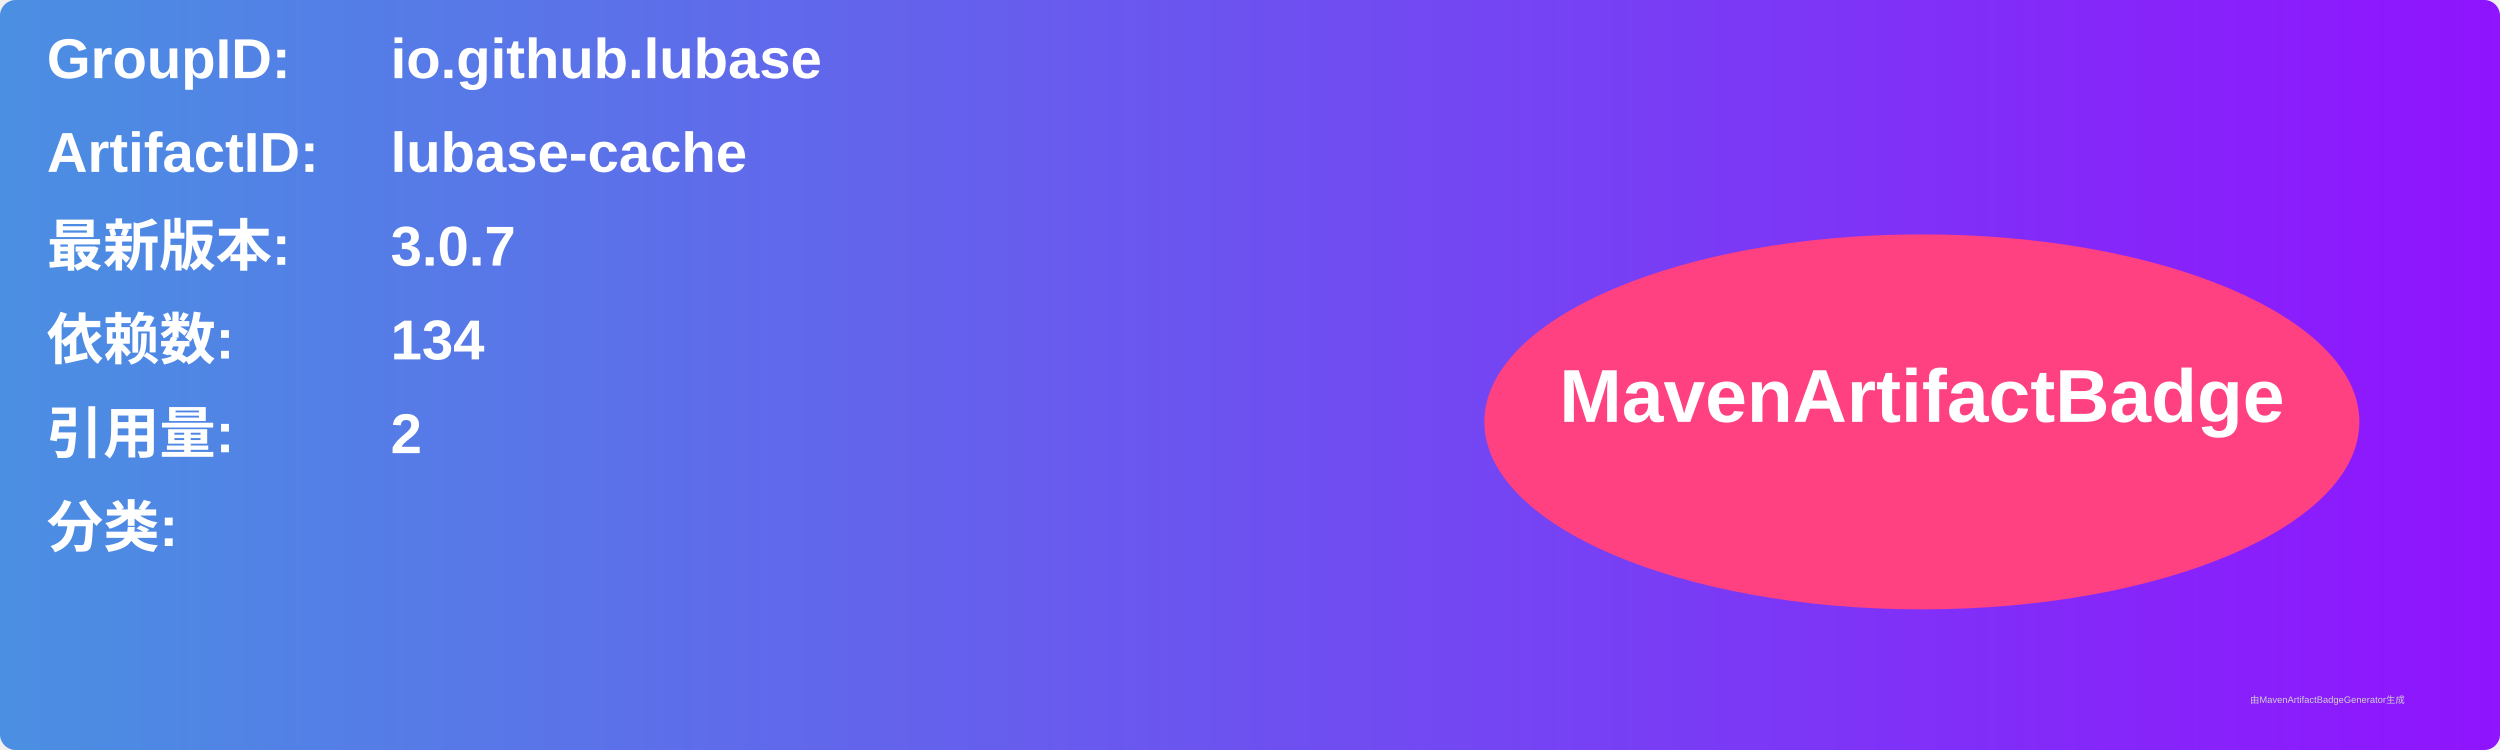
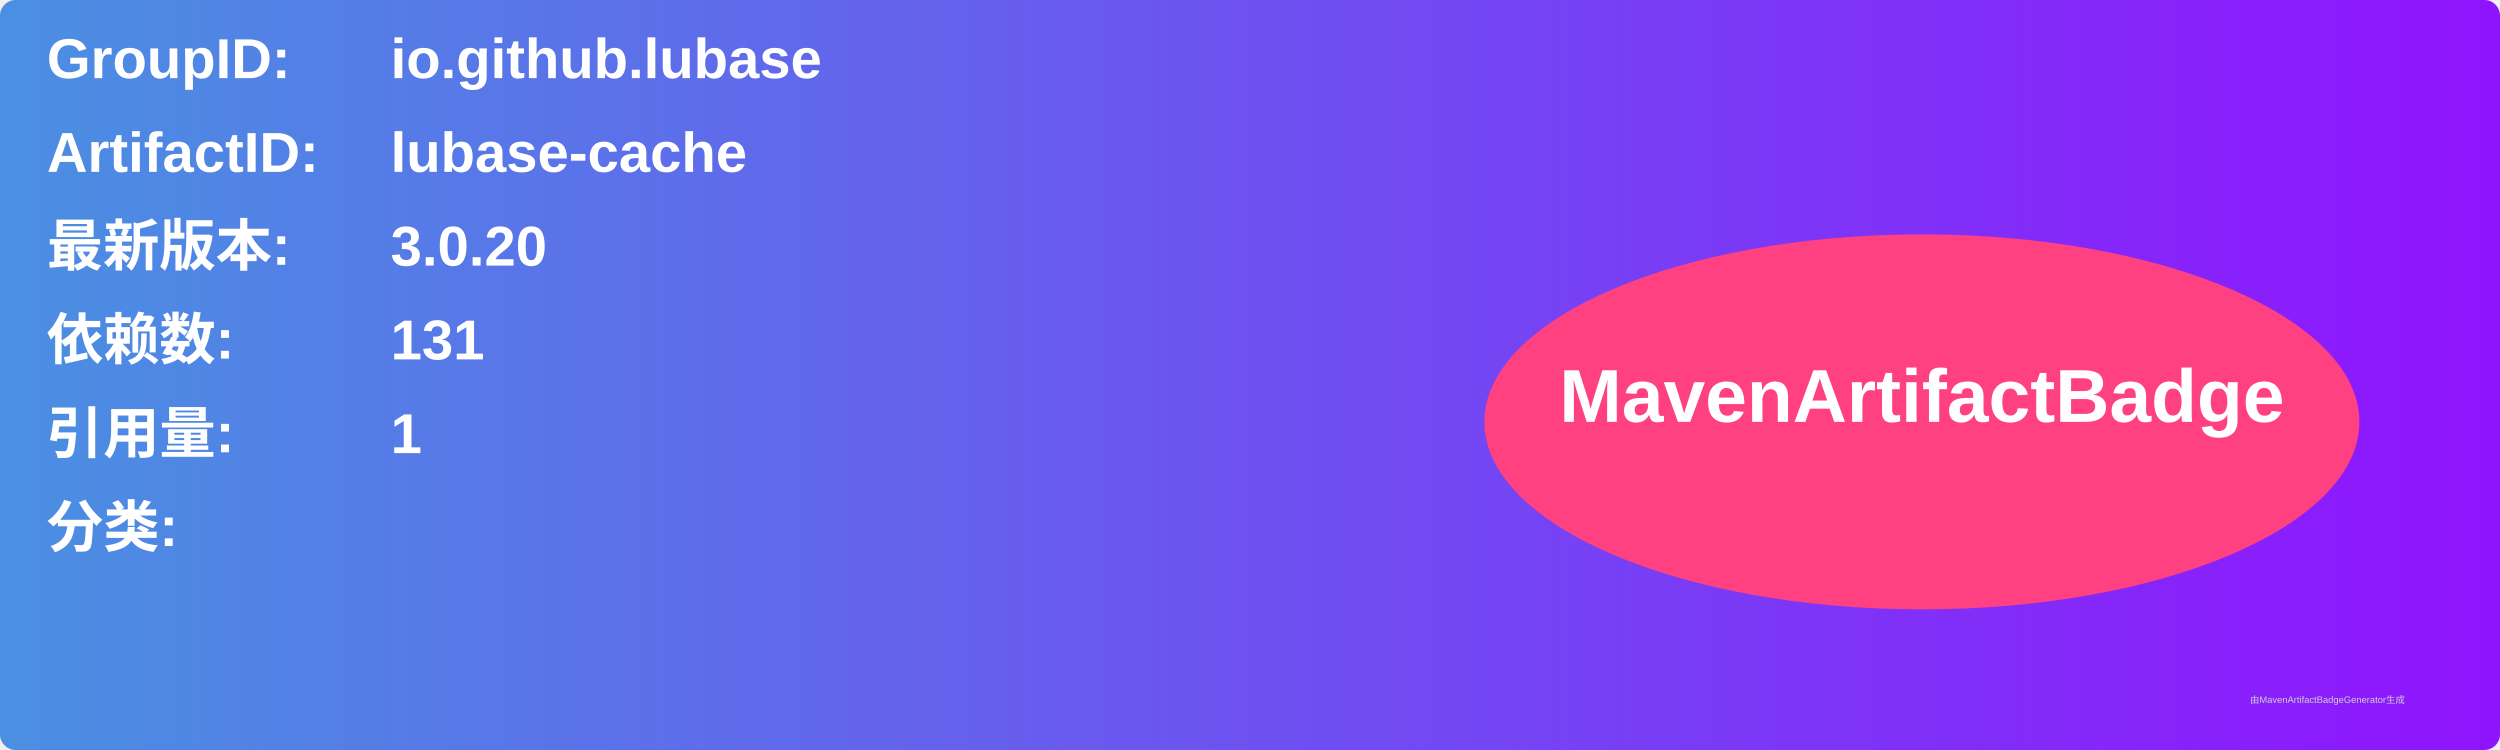
<svg xmlns="http://www.w3.org/2000/svg" width="800" height="240" viewBox="0 0 800 240">
  <linearGradient id="grad" x1="0%" y1="0%" x2="100%" y2="0%">
    <stop offset="0%" stop-color="#4a90e2" />
    <stop offset="100%" stop-color="#9013fe" />
  </linearGradient>
  <rect width="100%" height="100%" rx="5" ry="5" fill="url(#grad)" />
  <g transform="translate(15, 15)">
    <text x="0" y="10" font-family="Arial" font-size="18" fill="white" font-weight="bold" width="260">GroupID:</text>
    <text x="110" y="10" font-family="Arial" font-size="18" fill="white" font-weight="bold" width="460">io.github.lubase</text>
    <text x="0" y="40" font-family="Arial" font-size="18" fill="white" font-weight="bold" width="260">ArtifactID:</text>
    <text x="110" y="40" font-family="Arial" font-size="18" fill="white" font-weight="bold" width="460">lubase-cache</text>
    <text x="0" y="70" font-family="Arial" font-size="18" fill="white" font-weight="bold">最新版本:</text>
    <text x="110" y="70" font-family="Arial" font-size="18" fill="white" font-weight="bold">
-       <tspan font-weight="bold">3.0.7</tspan>
+       <tspan font-weight="bold">3.0.20</tspan>
    </text>
    <text x="0" y="100" font-family="Arial" font-size="18" fill="white" font-weight="bold">依赖数: </text>
    <text x="110" y="100" font-family="Arial" font-size="18" fill="white">
-       <tspan font-weight="bold">134</tspan>
+       <tspan font-weight="bold">131</tspan>
    </text>
    <text x="0" y="130" font-family="Arial" font-size="18" fill="white" font-weight="bold">引用量: </text>
    <text x="110" y="130" font-family="Arial" font-size="18" fill="white">
-       <tspan font-weight="bold">2</tspan>
+       <tspan font-weight="bold">1</tspan>
    </text>
    <text x="0" y="160" font-family="Arial" font-size="18" fill="white" font-weight="bold">分类:</text>
    <text x="10" y="190" font-family="Arial" font-size="10" fill="white">
      <tspan font-weight="bold" />
    </text>
    <ellipse cx="600" cy="120" rx="140" ry="60" fill="#ff4081" />
    <text x="600" y="120" text-anchor="middle" font-family="Arial" font-size="24" fill="white" font-weight="bold">MavenArtifactBadge</text>
  </g>
  <text x="720" y="225" font-family="Arial" font-size="3" fill="#d0d0d0">由MavenArtifactBadgeGenerator生成</text>
</svg>
